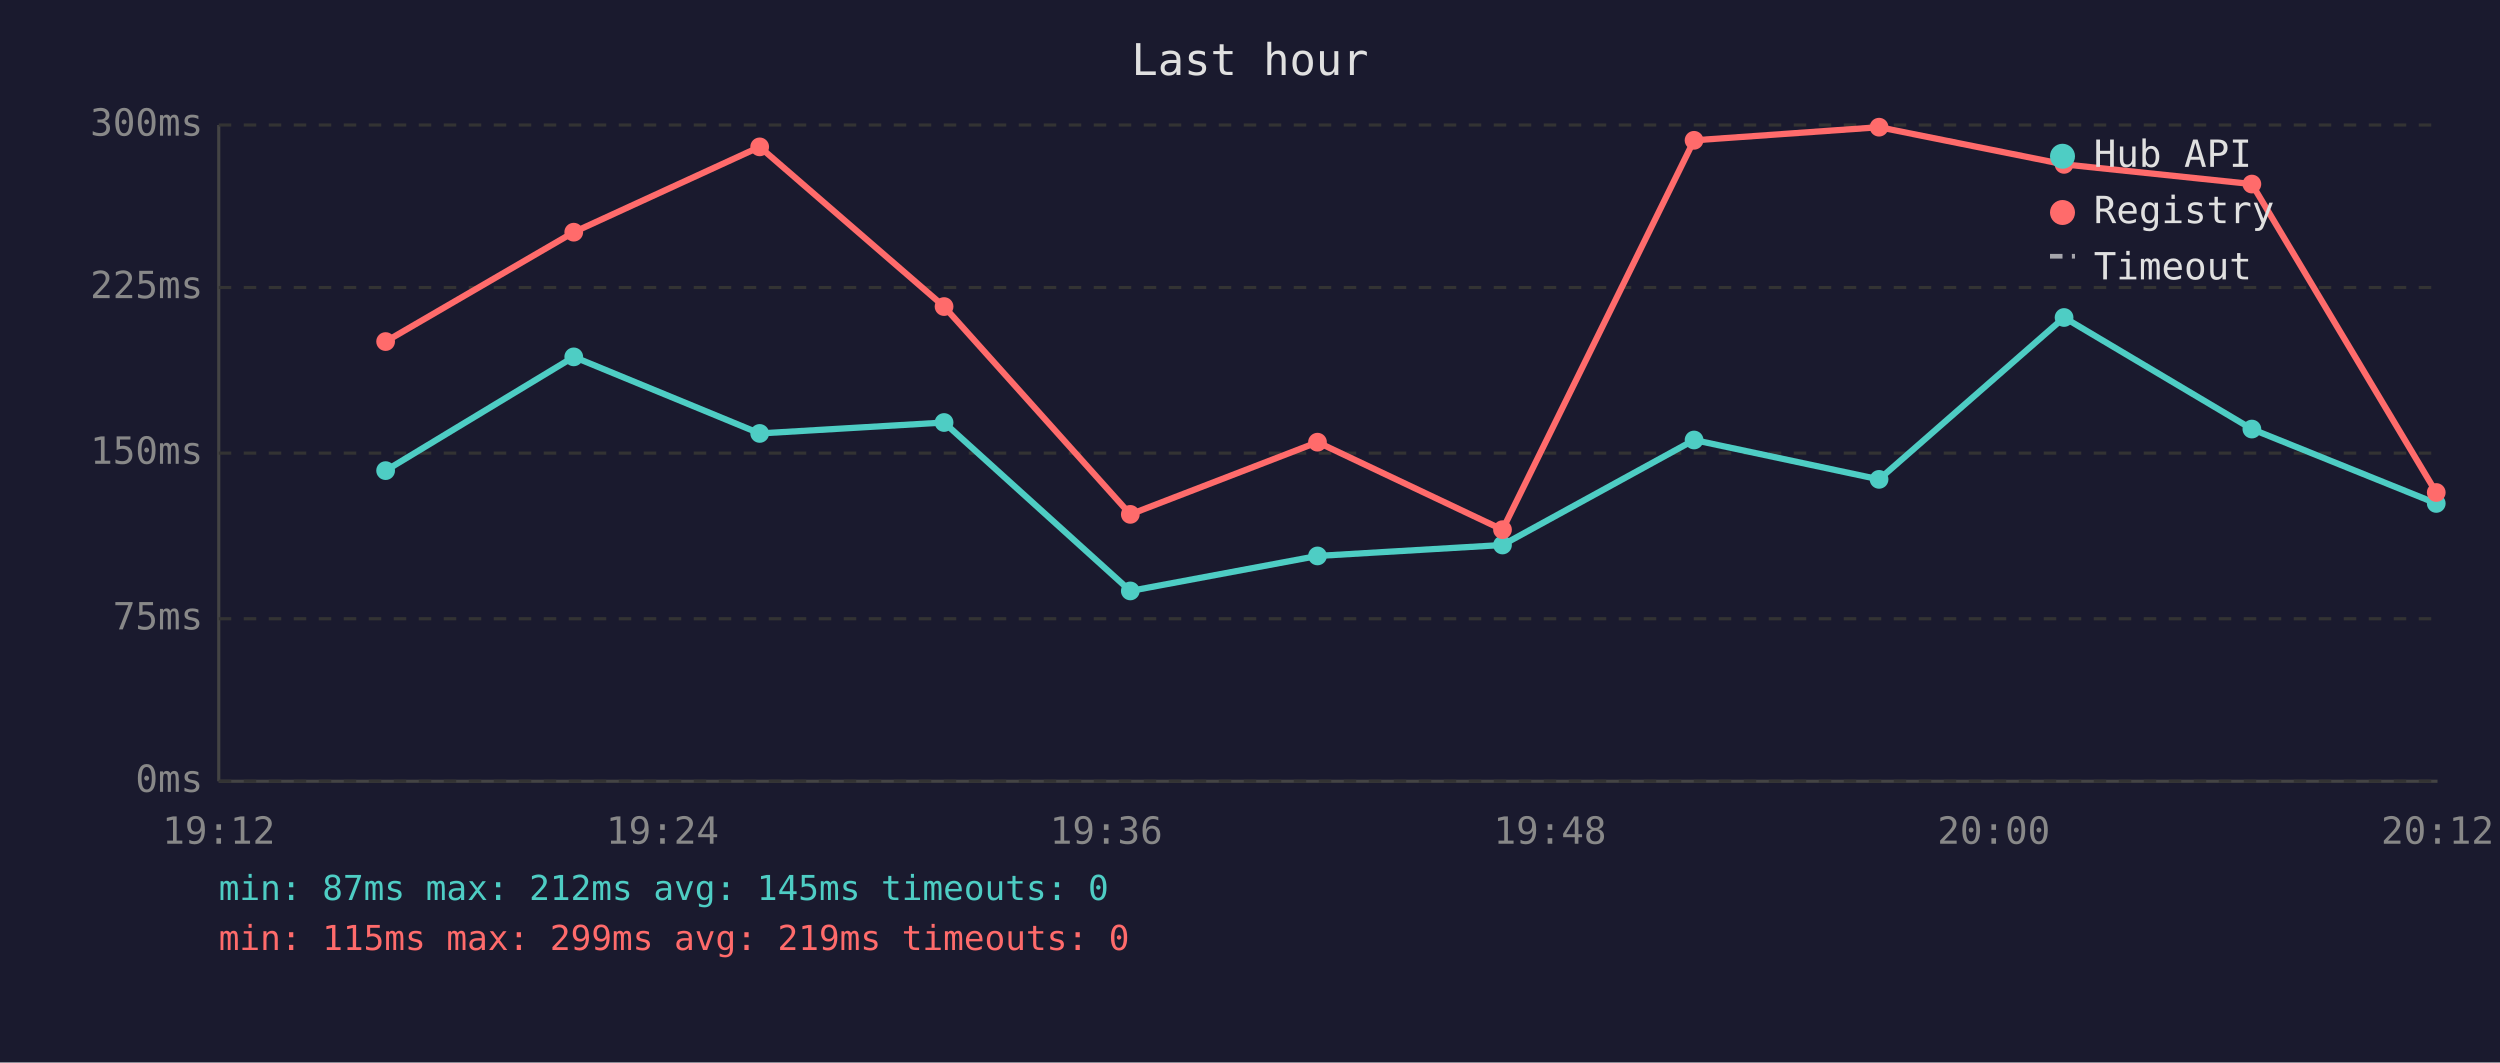
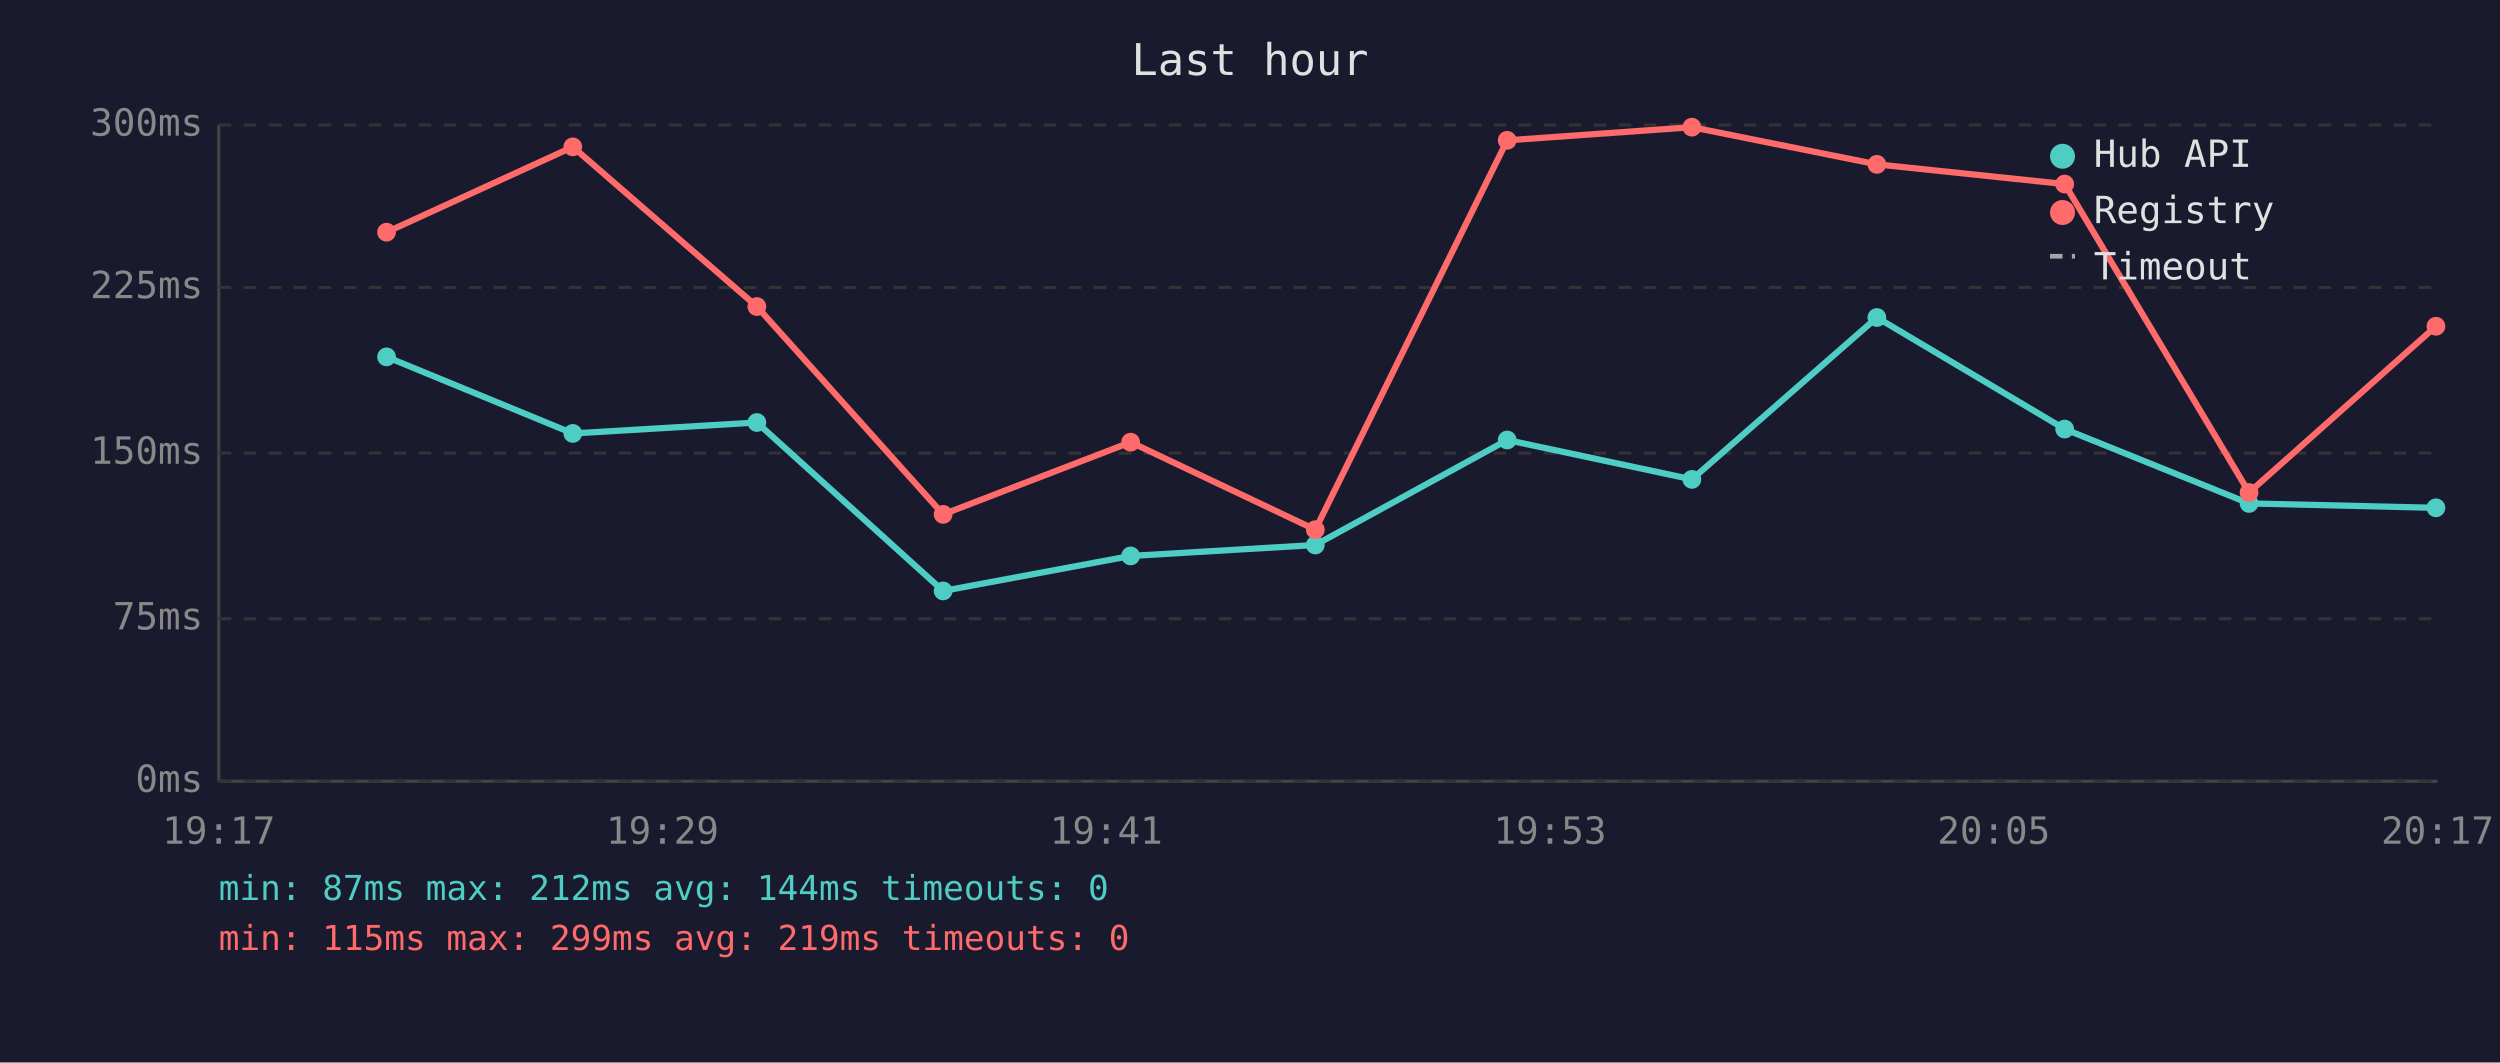
<svg xmlns="http://www.w3.org/2000/svg" viewBox="0 0 800 340" font-family="monospace" font-size="12">
  <rect width="800" height="340" fill="#1a1a2e" />
  <text x="400" y="24" fill="#e0e0e0" font-size="14" text-anchor="middle">Last hour</text>
  <line x1="70" y1="40" x2="70" y2="250" stroke="#444" stroke-width="1" />
  <line x1="70" y1="250" x2="780" y2="250" stroke="#444" stroke-width="1" />
  <line x1="70" y1="250" x2="780" y2="250" stroke="#333" stroke-width="1" stroke-dasharray="4" />
  <text x="65" y="250" fill="#888" text-anchor="end" dominant-baseline="middle">0ms</text>
  <line x1="70" y1="198" x2="780" y2="198" stroke="#333" stroke-width="1" stroke-dasharray="4" />
  <text x="65" y="198" fill="#888" text-anchor="end" dominant-baseline="middle">75ms</text>
  <line x1="70" y1="145" x2="780" y2="145" stroke="#333" stroke-width="1" stroke-dasharray="4" />
  <text x="65" y="145" fill="#888" text-anchor="end" dominant-baseline="middle">150ms</text>
  <line x1="70" y1="92" x2="780" y2="92" stroke="#333" stroke-width="1" stroke-dasharray="4" />
  <text x="65" y="92" fill="#888" text-anchor="end" dominant-baseline="middle">225ms</text>
  <line x1="70" y1="40" x2="780" y2="40" stroke="#333" stroke-width="1" stroke-dasharray="4" />
  <text x="65" y="40" fill="#888" text-anchor="end" dominant-baseline="middle">300ms</text>
-   <text x="70" y="270" fill="#888" text-anchor="middle">19:12</text>
-   <text x="212" y="270" fill="#888" text-anchor="middle">19:24</text>
-   <text x="354" y="270" fill="#888" text-anchor="middle">19:36</text>
-   <text x="496" y="270" fill="#888" text-anchor="middle">19:48</text>
-   <text x="638" y="270" fill="#888" text-anchor="middle">20:00</text>
-   <text x="780" y="270" fill="#888" text-anchor="middle">20:12</text>
-   <polyline points="123.4,150.6 183.6,114.2 243.1,138.7 302.1,135.2 361.7,189.1 421.6,177.9 480.8,174.4 542.1,140.8 601.3,153.4 660.5,101.6 720.6,137.3 779.6,161.1" fill="none" stroke="#4ecdc4" stroke-width="2" opacity="1" />
-   <circle cx="123.4" cy="150.6" r="3" fill="#4ecdc4" />
-   <circle cx="183.6" cy="114.2" r="3" fill="#4ecdc4" />
-   <circle cx="243.1" cy="138.7" r="3" fill="#4ecdc4" />
-   <circle cx="302.1" cy="135.2" r="3" fill="#4ecdc4" />
-   <circle cx="361.7" cy="189.1" r="3" fill="#4ecdc4" />
-   <circle cx="421.6" cy="177.9" r="3" fill="#4ecdc4" />
-   <circle cx="480.8" cy="174.4" r="3" fill="#4ecdc4" />
-   <circle cx="542.1" cy="140.8" r="3" fill="#4ecdc4" />
-   <circle cx="601.3" cy="153.4" r="3" fill="#4ecdc4" />
-   <circle cx="660.5" cy="101.6" r="3" fill="#4ecdc4" />
-   <circle cx="720.6" cy="137.3" r="3" fill="#4ecdc4" />
-   <circle cx="779.6" cy="161.1" r="3" fill="#4ecdc4" />
-   <polyline points="123.4,109.3 183.6,74.3 243.1,47.0 302.1,98.1 361.7,164.6 421.6,141.5 480.8,169.5 542.1,44.9 601.3,40.7 660.5,52.6 720.6,58.9 779.6,157.6" fill="none" stroke="#ff6b6b" stroke-width="2" opacity="1" />
-   <circle cx="123.4" cy="109.3" r="3" fill="#ff6b6b" />
-   <circle cx="183.6" cy="74.3" r="3" fill="#ff6b6b" />
-   <circle cx="243.1" cy="47.0" r="3" fill="#ff6b6b" />
-   <circle cx="302.1" cy="98.1" r="3" fill="#ff6b6b" />
-   <circle cx="361.7" cy="164.6" r="3" fill="#ff6b6b" />
-   <circle cx="421.6" cy="141.5" r="3" fill="#ff6b6b" />
-   <circle cx="480.8" cy="169.5" r="3" fill="#ff6b6b" />
-   <circle cx="542.1" cy="44.9" r="3" fill="#ff6b6b" />
-   <circle cx="601.3" cy="40.7" r="3" fill="#ff6b6b" />
-   <circle cx="660.5" cy="52.6" r="3" fill="#ff6b6b" />
-   <circle cx="720.6" cy="58.9" r="3" fill="#ff6b6b" />
-   <circle cx="779.6" cy="157.6" r="3" fill="#ff6b6b" />
+   <text x="70" y="270" fill="#888" text-anchor="middle">19:17</text>
+   <text x="212" y="270" fill="#888" text-anchor="middle">19:29</text>
+   <text x="354" y="270" fill="#888" text-anchor="middle">19:41</text>
+   <text x="496" y="270" fill="#888" text-anchor="middle">19:53</text>
+   <text x="638" y="270" fill="#888" text-anchor="middle">20:05</text>
+   <text x="780" y="270" fill="#888" text-anchor="middle">20:17</text>
+   <polyline points="123.7,114.2 183.3,138.7 242.2,135.2 301.8,189.1 361.8,177.9 420.9,174.4 482.3,140.8 541.4,153.4 600.6,101.6 660.7,137.3 719.7,161.1 779.5,162.5" fill="none" stroke="#4ecdc4" stroke-width="2" opacity="1" />
+   <circle cx="123.7" cy="114.2" r="3" fill="#4ecdc4" />
+   <circle cx="183.3" cy="138.7" r="3" fill="#4ecdc4" />
+   <circle cx="242.2" cy="135.2" r="3" fill="#4ecdc4" />
+   <circle cx="301.8" cy="189.1" r="3" fill="#4ecdc4" />
+   <circle cx="361.8" cy="177.9" r="3" fill="#4ecdc4" />
+   <circle cx="420.9" cy="174.4" r="3" fill="#4ecdc4" />
+   <circle cx="482.3" cy="140.8" r="3" fill="#4ecdc4" />
+   <circle cx="541.4" cy="153.4" r="3" fill="#4ecdc4" />
+   <circle cx="600.6" cy="101.6" r="3" fill="#4ecdc4" />
+   <circle cx="660.7" cy="137.3" r="3" fill="#4ecdc4" />
+   <circle cx="719.7" cy="161.1" r="3" fill="#4ecdc4" />
+   <circle cx="779.5" cy="162.5" r="3" fill="#4ecdc4" />
+   <polyline points="123.7,74.3 183.3,47.0 242.2,98.1 301.8,164.6 361.8,141.5 420.9,169.5 482.3,44.9 541.4,40.7 600.6,52.6 660.7,58.9 719.7,157.6 779.5,104.4" fill="none" stroke="#ff6b6b" stroke-width="2" opacity="1" />
+   <circle cx="123.7" cy="74.3" r="3" fill="#ff6b6b" />
+   <circle cx="183.3" cy="47.0" r="3" fill="#ff6b6b" />
+   <circle cx="242.2" cy="98.1" r="3" fill="#ff6b6b" />
+   <circle cx="301.8" cy="164.6" r="3" fill="#ff6b6b" />
+   <circle cx="361.8" cy="141.5" r="3" fill="#ff6b6b" />
+   <circle cx="420.9" cy="169.5" r="3" fill="#ff6b6b" />
+   <circle cx="482.3" cy="44.9" r="3" fill="#ff6b6b" />
+   <circle cx="541.4" cy="40.7" r="3" fill="#ff6b6b" />
+   <circle cx="600.6" cy="52.6" r="3" fill="#ff6b6b" />
+   <circle cx="660.7" cy="58.9" r="3" fill="#ff6b6b" />
+   <circle cx="719.7" cy="157.6" r="3" fill="#ff6b6b" />
+   <circle cx="779.5" cy="104.4" r="3" fill="#ff6b6b" />
  <circle cx="660" cy="50" r="4" fill="#4ecdc4" />
  <text x="670" y="50" fill="#e0e0e0" dominant-baseline="middle">Hub API</text>
  <circle cx="660" cy="68" r="4" fill="#ff6b6b" />
  <text x="670" y="68" fill="#e0e0e0" dominant-baseline="middle">Registry</text>
  <line x1="656" y1="82" x2="664" y2="82" stroke="#e0e0e0" stroke-width="1.5" stroke-dasharray="4,3" opacity="0.7" />
  <text x="670" y="86" fill="#e0e0e0" dominant-baseline="middle">Timeout</text>
-   <text x="70" y="288" fill="#4ecdc4" font-size="11">min: 87ms  max: 212ms  avg: 145ms  timeouts: 0</text>
+   <text x="70" y="288" fill="#4ecdc4" font-size="11">min: 87ms  max: 212ms  avg: 144ms  timeouts: 0</text>
  <text x="70" y="304" fill="#ff6b6b" font-size="11">min: 115ms  max: 299ms  avg: 219ms  timeouts: 0</text>
</svg>
